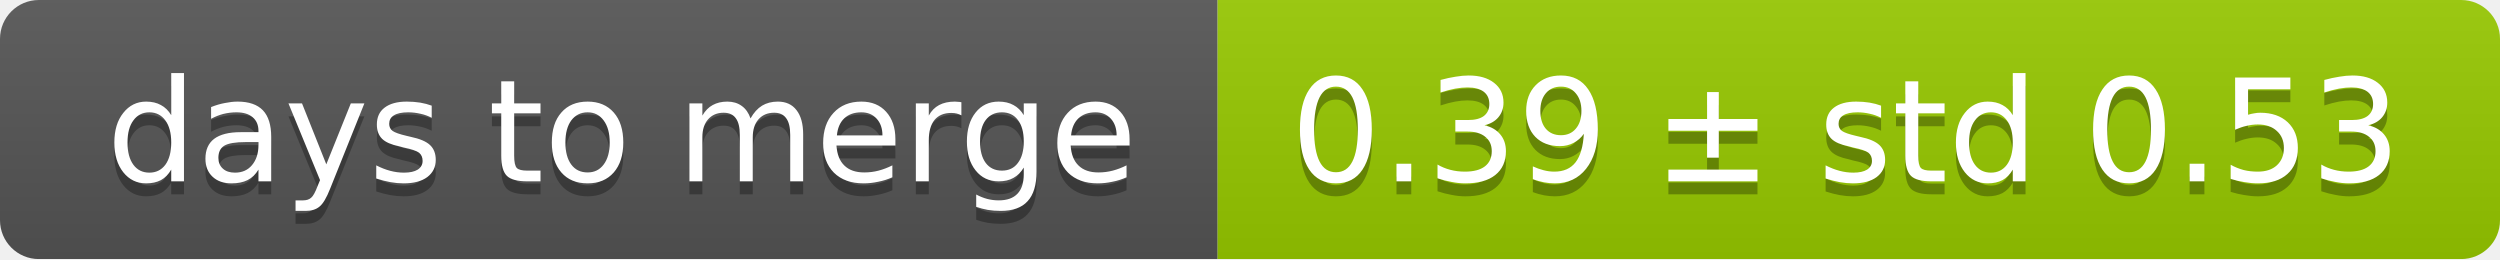
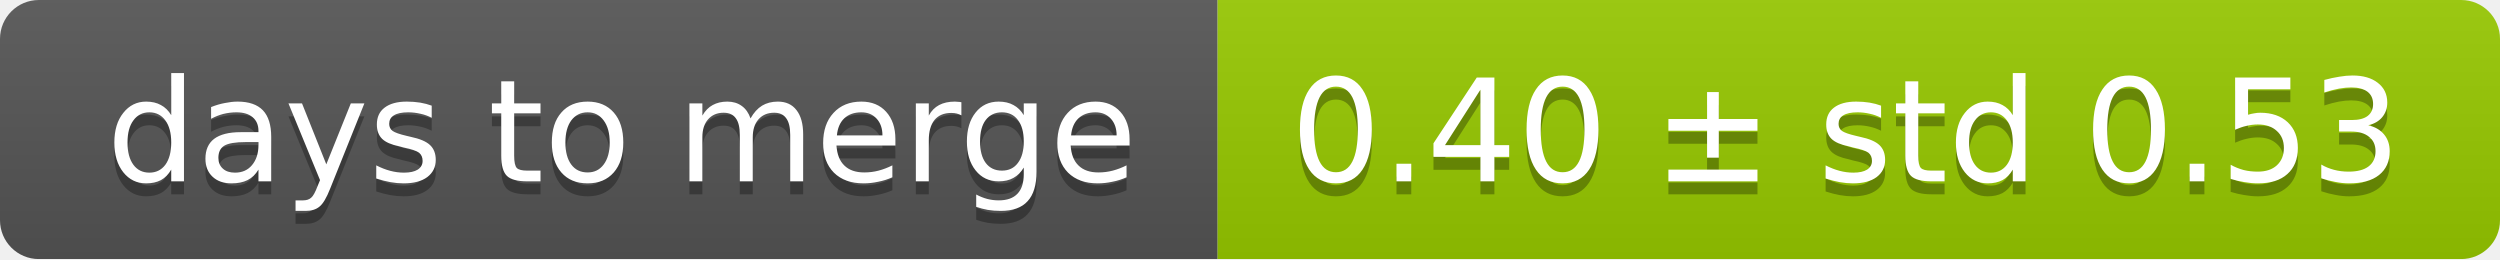
<svg xmlns="http://www.w3.org/2000/svg" width="193" height="20">
  <linearGradient id="smooth" x2="0" y2="100%">
    <stop offset="0" stop-color="#bbb" stop-opacity=".1" />
    <stop offset="1" stop-opacity=".1" />
  </linearGradient>
  <mask id="round">
    <rect width="193" height="20" rx="3" fill="#fff" />
  </mask>
  <g mask="url(#round)">
    <rect width="94" height="20" fill="#555" />
    <rect x="94" width="99" height="20" fill="#97ca00" />
    <rect width="193" height="20" fill="url(#smooth)" />
  </g>
  <g fill="#fff" text-anchor="middle" font-family="DejaVu Sans,Verdana,Geneva,sans-serif" font-size="11">
    <text x="48" y="15" fill="#010101" fill-opacity=".3">days to merge</text>
    <text x="48" y="14">days to merge</text>
-     <text x="142.5" y="15" fill="#010101" fill-opacity=".3">0.39 ± std 0.53</text>
-     <text x="142.5" y="14">0.39 ± std 0.53</text>
+     <text x="142.5" y="15" fill="#010101" fill-opacity=".3">0.40 ± std 0.53</text>
+     <text x="142.5" y="14">0.40 ± std 0.53</text>
  </g>
</svg>
